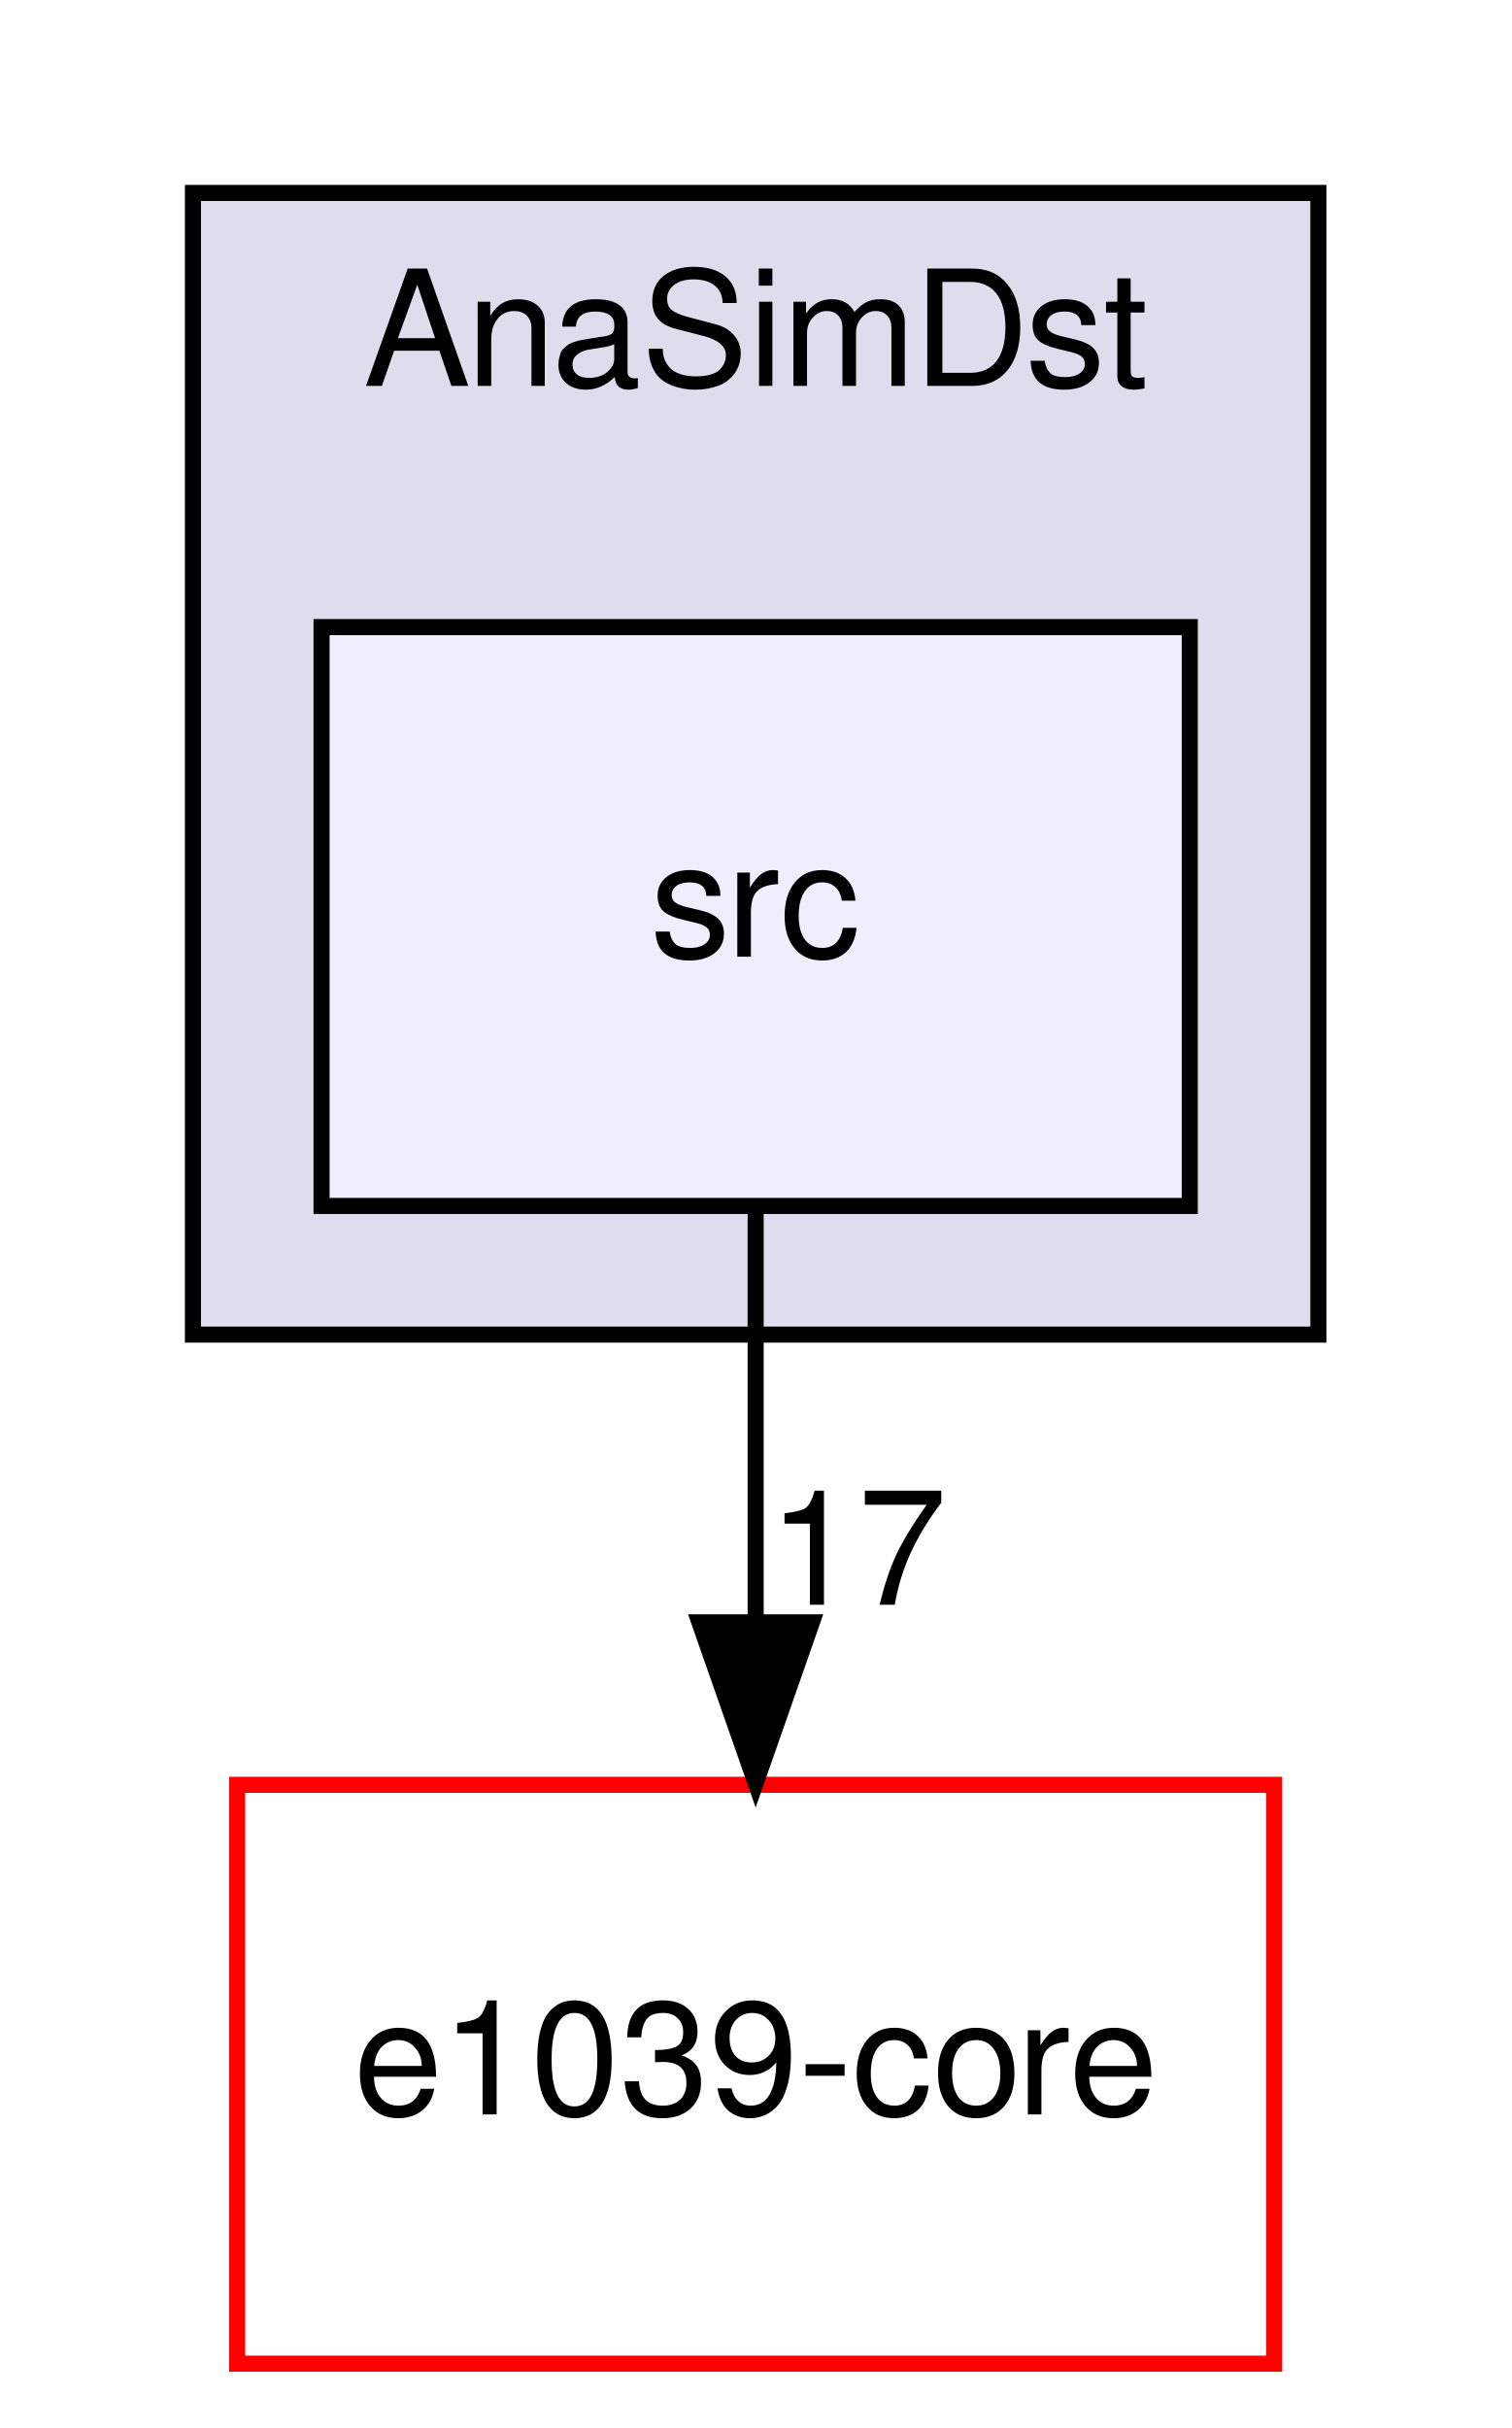
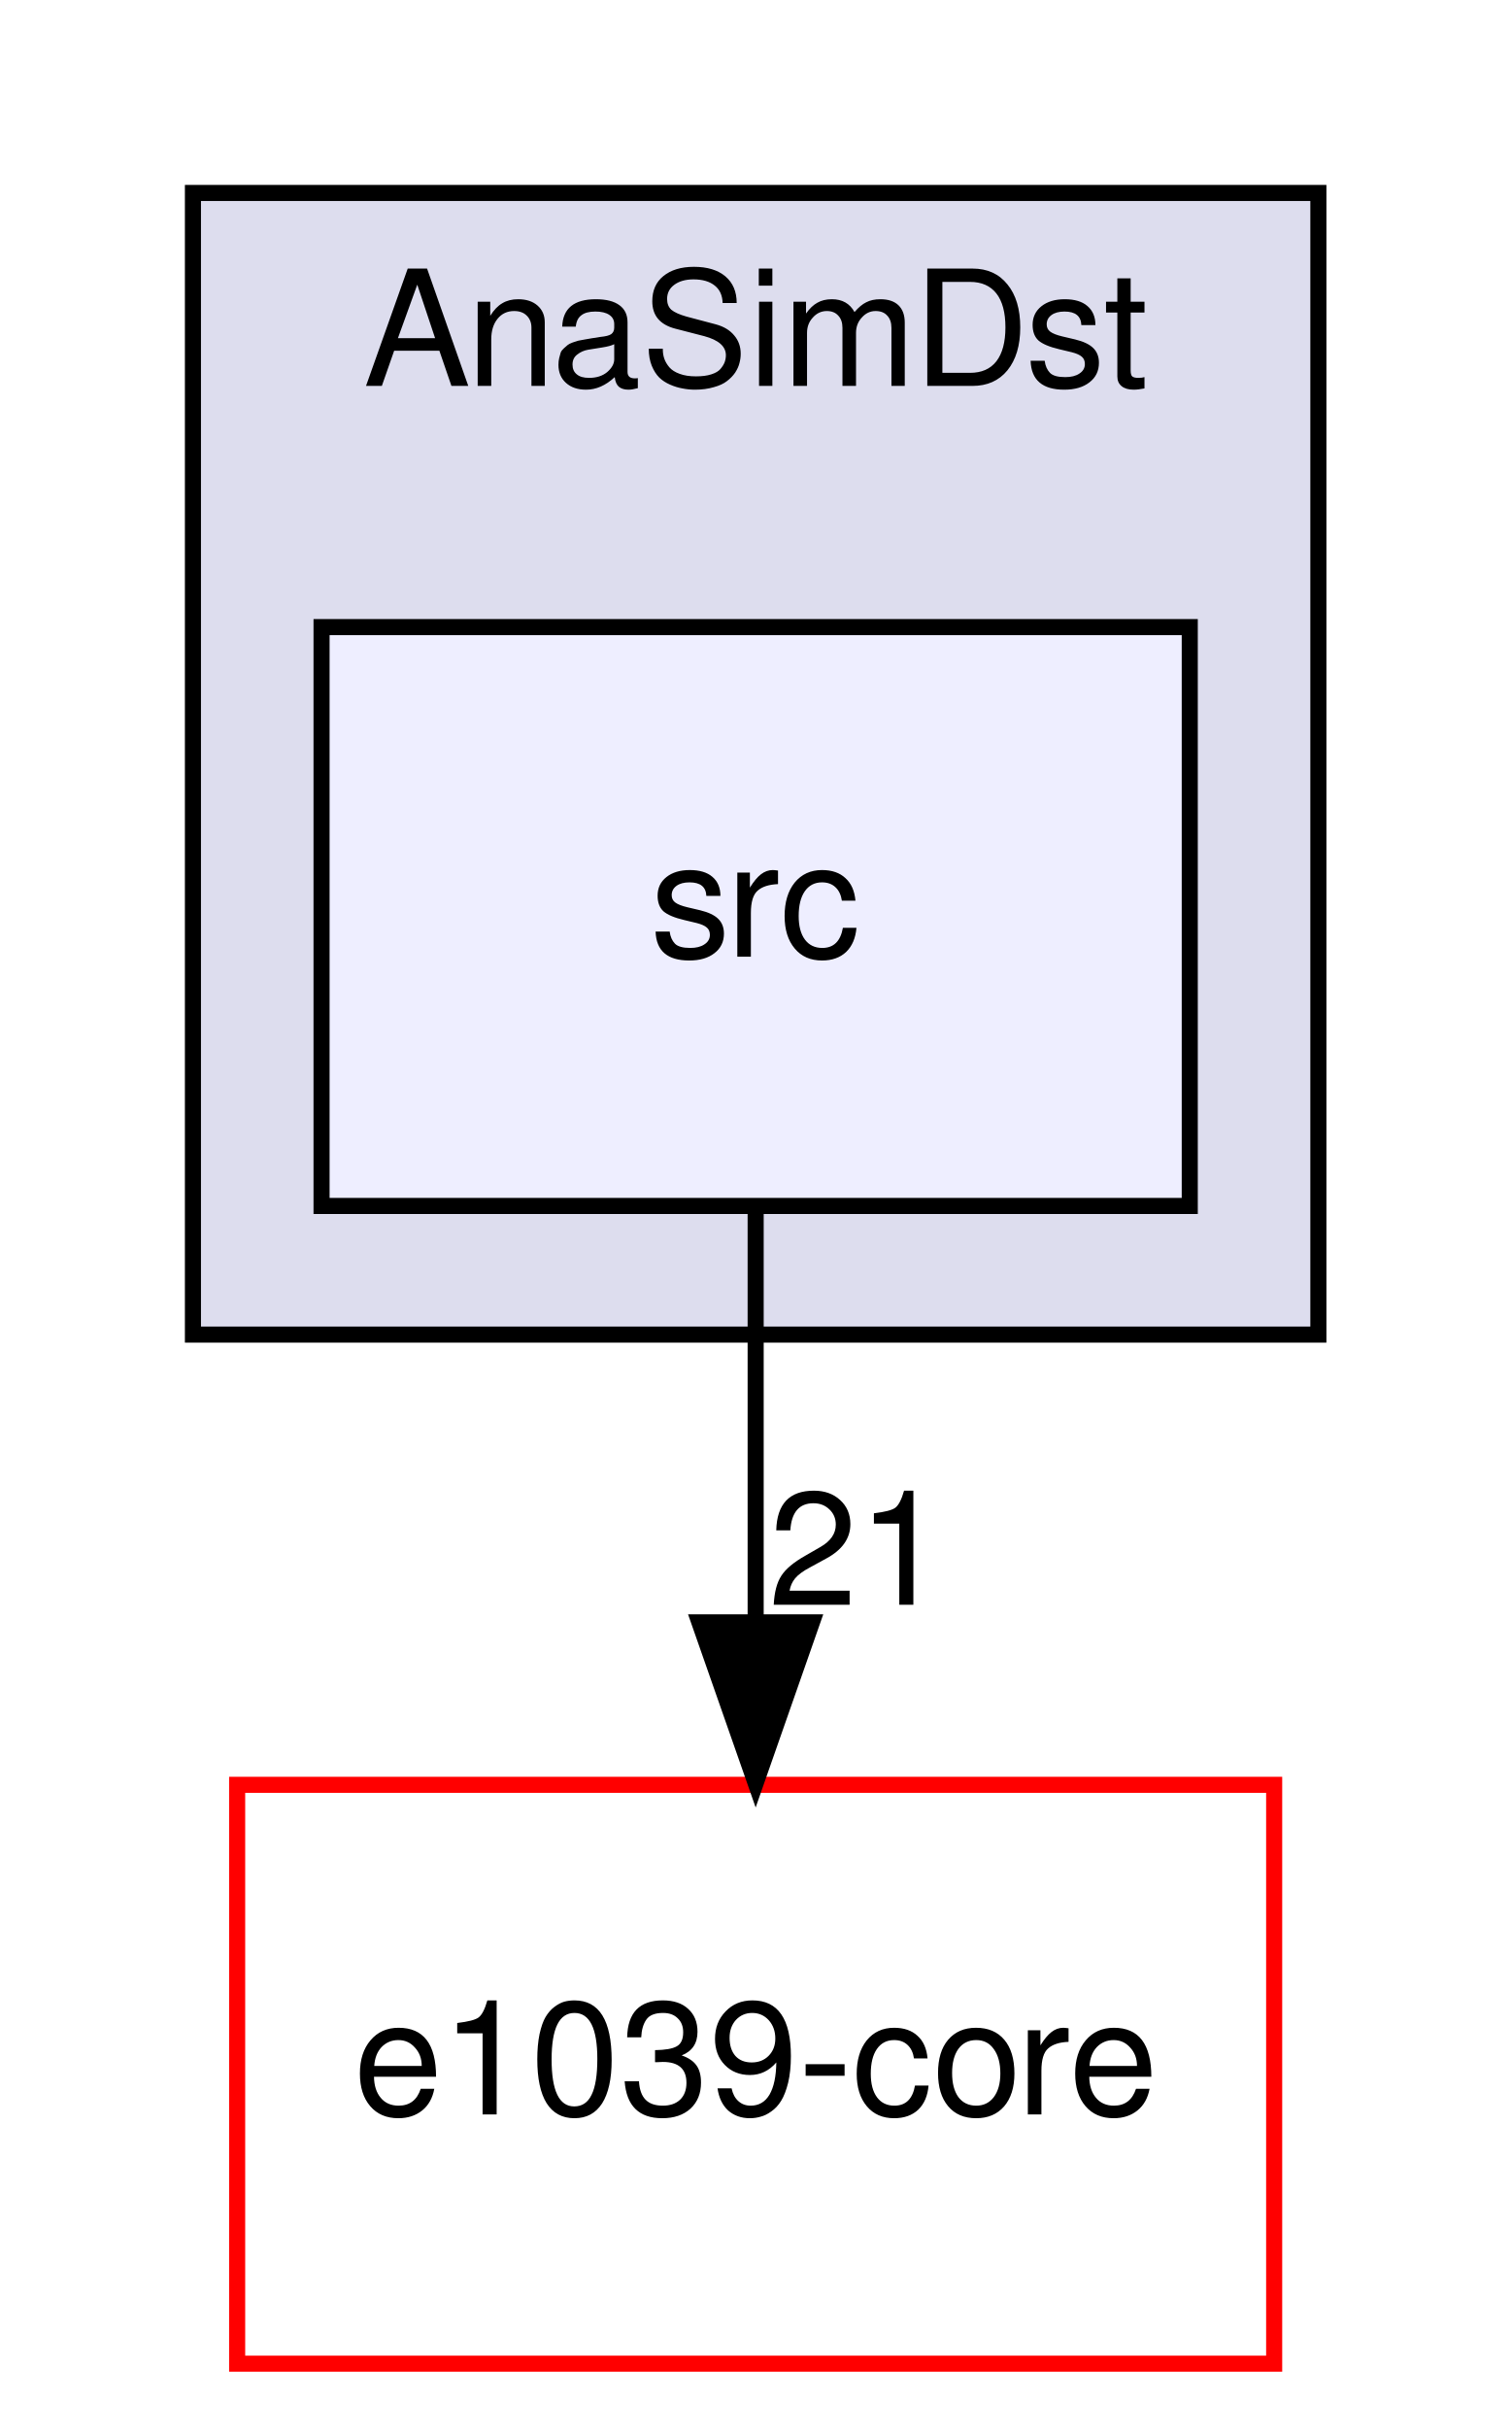
<svg xmlns="http://www.w3.org/2000/svg" xmlns:xlink="http://www.w3.org/1999/xlink" width="94pt" height="151pt" viewBox="0.00 0.00 94.00 151.00">
  <g id="graph0" class="graph" transform="scale(1 1) rotate(0) translate(4 147)">
    <g id="clust1" class="cluster">
      <g id="a_clust1">
        <a xlink:href="dir_243bf7af8da44f9204e1d1b23ddfdc4e.html" target="_top" xlink:title="AnaSimDst">
          <polygon fill="#ddddee" stroke="black" points="8,-64 8,-135 78,-135 78,-64 8,-64" />
          <text text-anchor="middle" x="43" y="-123" font-family="FreeSans" font-size="10.00">AnaSimDst</text>
        </a>
      </g>
    </g>
    <g id="node1" class="node">
      <g id="a_node1">
        <a xlink:href="dir_5068949cefb9fa8f293e96b7d57e8366.html" target="_top" xlink:title="src">
          <polygon fill="#eeeeff" stroke="black" points="70,-108 16,-108 16,-72 70,-72 70,-108" />
          <text text-anchor="middle" x="43" y="-87.5" font-family="FreeSans" font-size="10.00">src</text>
        </a>
      </g>
    </g>
    <g id="node2" class="node">
      <g id="a_node2">
        <a xlink:href="dir_7035d53134d2db8ceacffe687127f7fc.html" target="_top" xlink:title="e1039-core">
          <polygon fill="none" stroke="red" points="75.25,-36 10.75,-36 10.75,-0 75.25,-0 75.25,-36" />
          <text text-anchor="middle" x="43" y="-15.5" font-family="FreeSans" font-size="10.00">e1039-core</text>
        </a>
      </g>
    </g>
    <g id="edge1" class="edge">
      <path fill="none" stroke="black" d="M43,-71.697C43,-63.983 43,-54.712 43,-46.112" />
      <polygon fill="black" stroke="black" points="46.5,-46.104 43,-36.104 39.5,-46.104 46.5,-46.104" />
      <g id="a_edge1-headlabel">
-         <a xlink:href="dir_000013_000039.html" target="_top" xlink:title="17">
-           <text text-anchor="middle" x="49.339" y="-47.199" font-family="FreeSans" font-size="10.00">17</text>
+         <a xlink:href="dir_000013_000039.html" target="_top" xlink:title="21">
+           <text text-anchor="middle" x="49.339" y="-47.199" font-family="FreeSans" font-size="10.00">21</text>
        </a>
      </g>
    </g>
  </g>
</svg>
